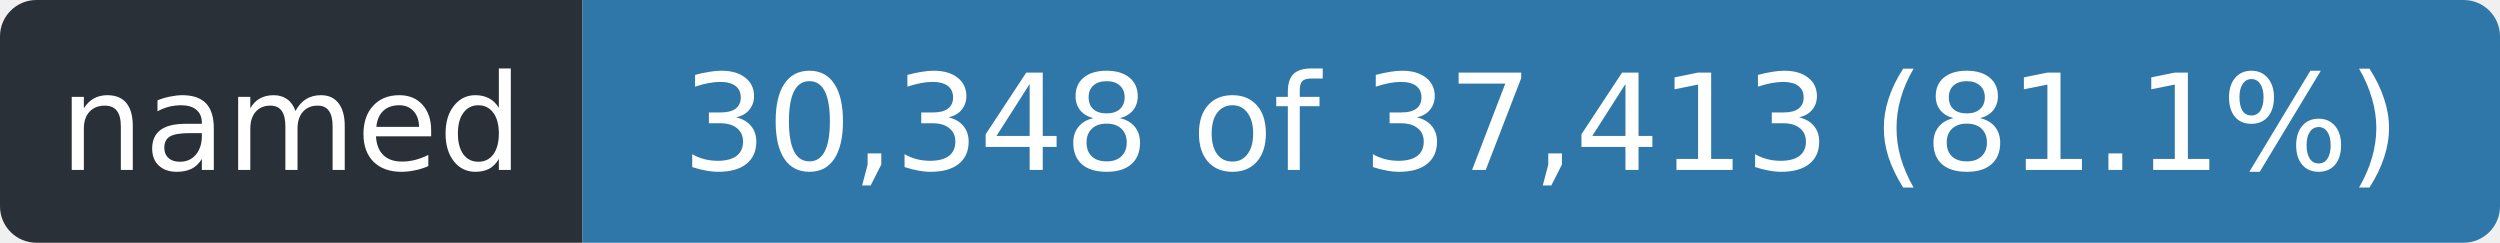
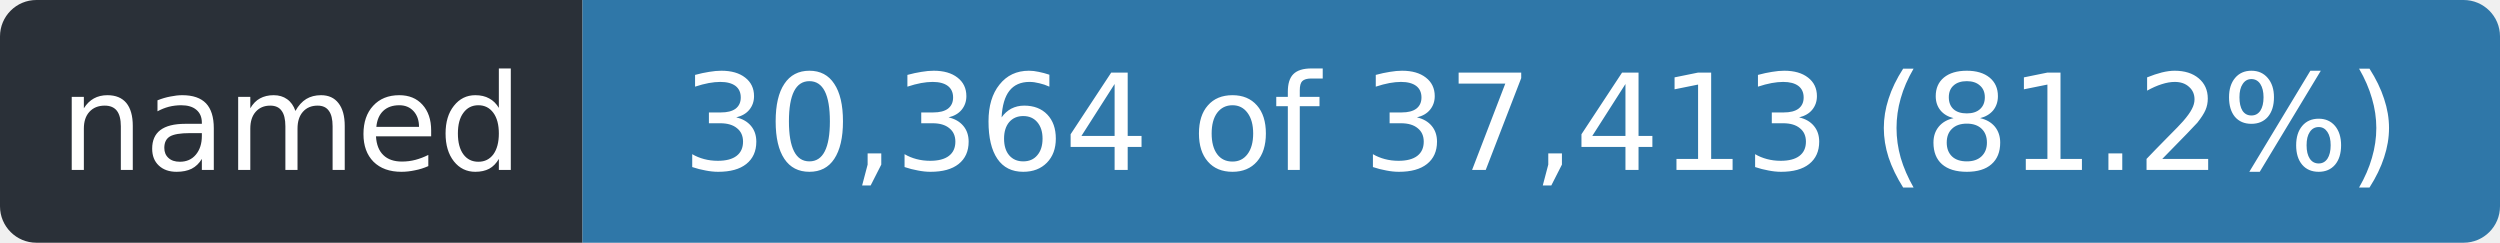
- <svg xmlns="http://www.w3.org/2000/svg" width="206" height="20" role="img" aria-label="named: 30,348 of 37,413 (81.1%)">
+ <svg xmlns="http://www.w3.org/2000/svg" width="206" height="20" role="img" aria-label="named: 30,364 of 37,413 (81.2%)">
  <clipPath id="r">
    <rect width="206" height="20" rx="3" />
  </clipPath>
  <g clip-path="url(#r)">
    <rect width="48" height="20" fill="#2a3038" />
    <rect x="48" width="158" height="20" fill="#2f77a8" />
  </g>
  <g fill="#fff" font-family="Verdana,Geneva,DejaVu Sans,sans-serif" font-size="11" text-anchor="middle">
    <text x="24.0" y="14" textLength="36">named</text>
-     <text x="127.0" y="14" textLength="146">30,348 of 37,413 (81.1%)</text>
+     <text x="127.0" y="14" textLength="146">30,364 of 37,413 (81.2%)</text>
  </g>
</svg>
